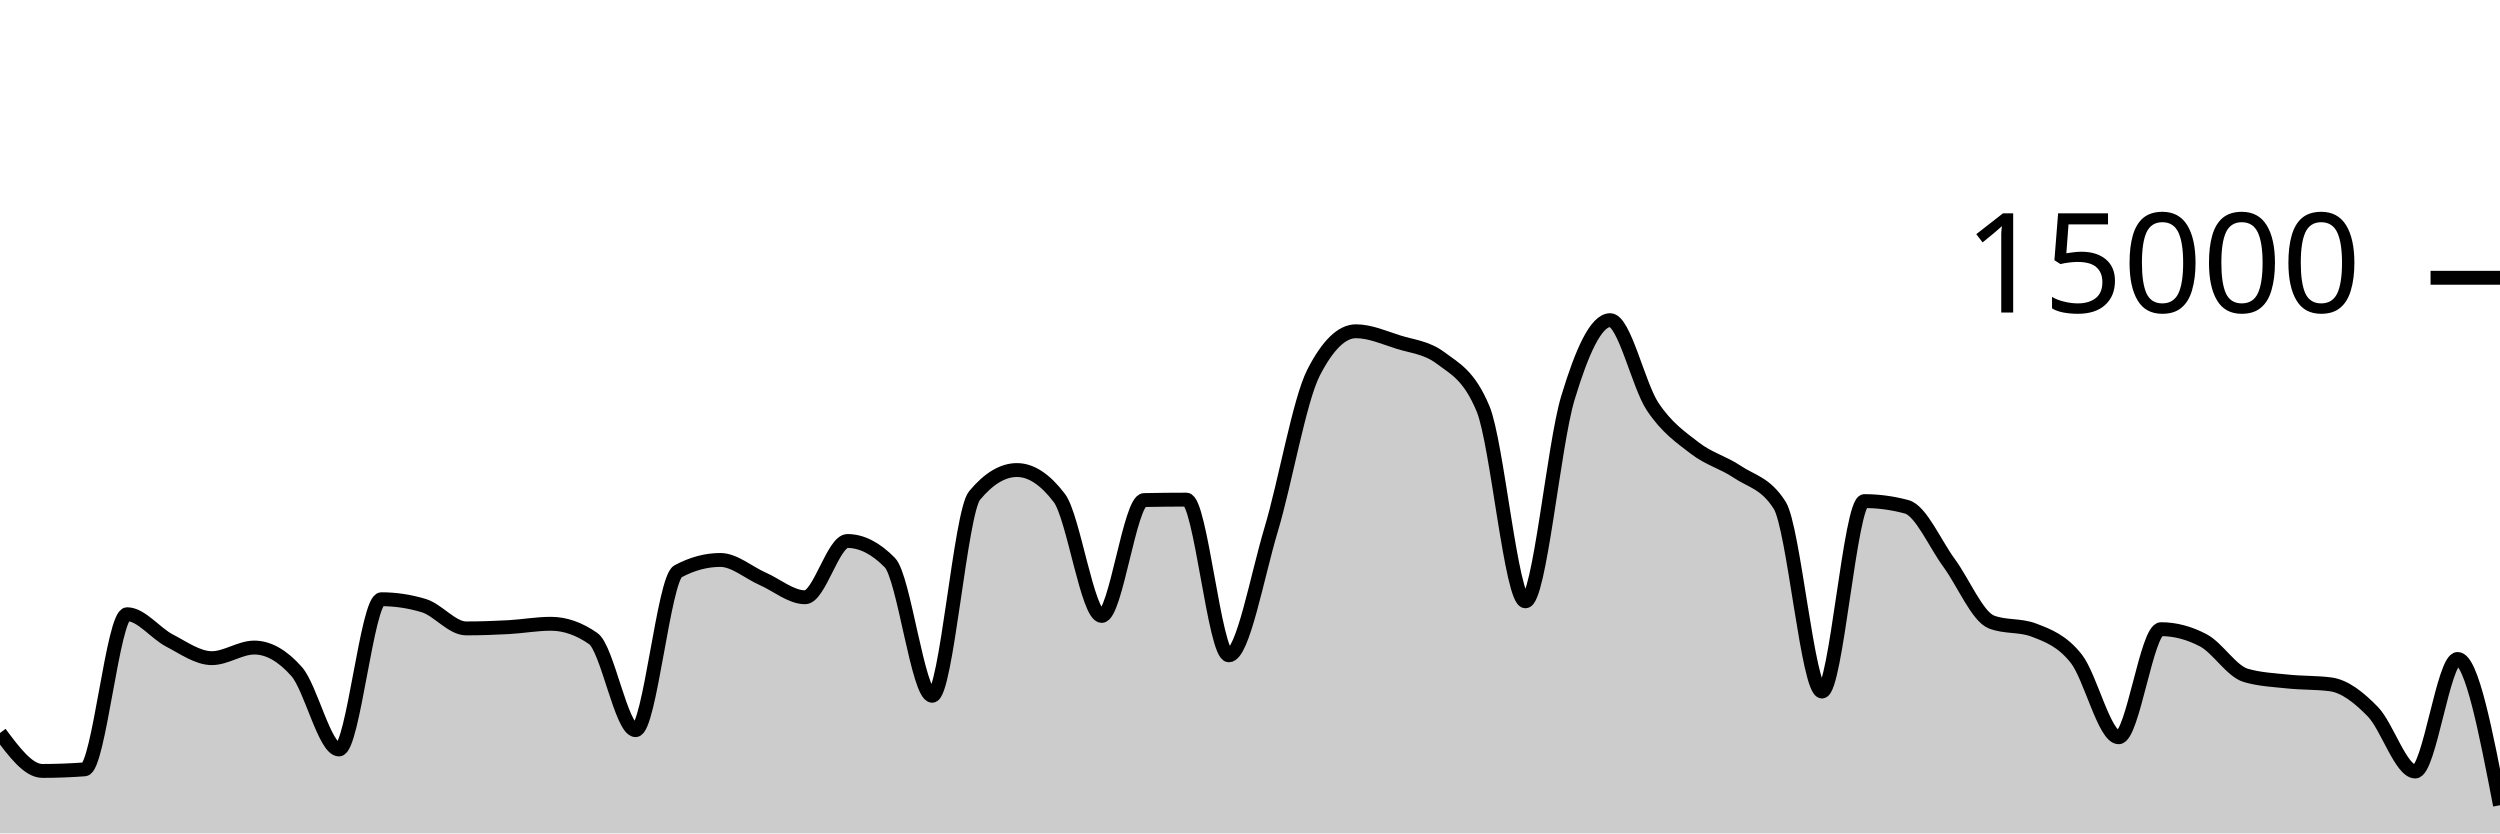
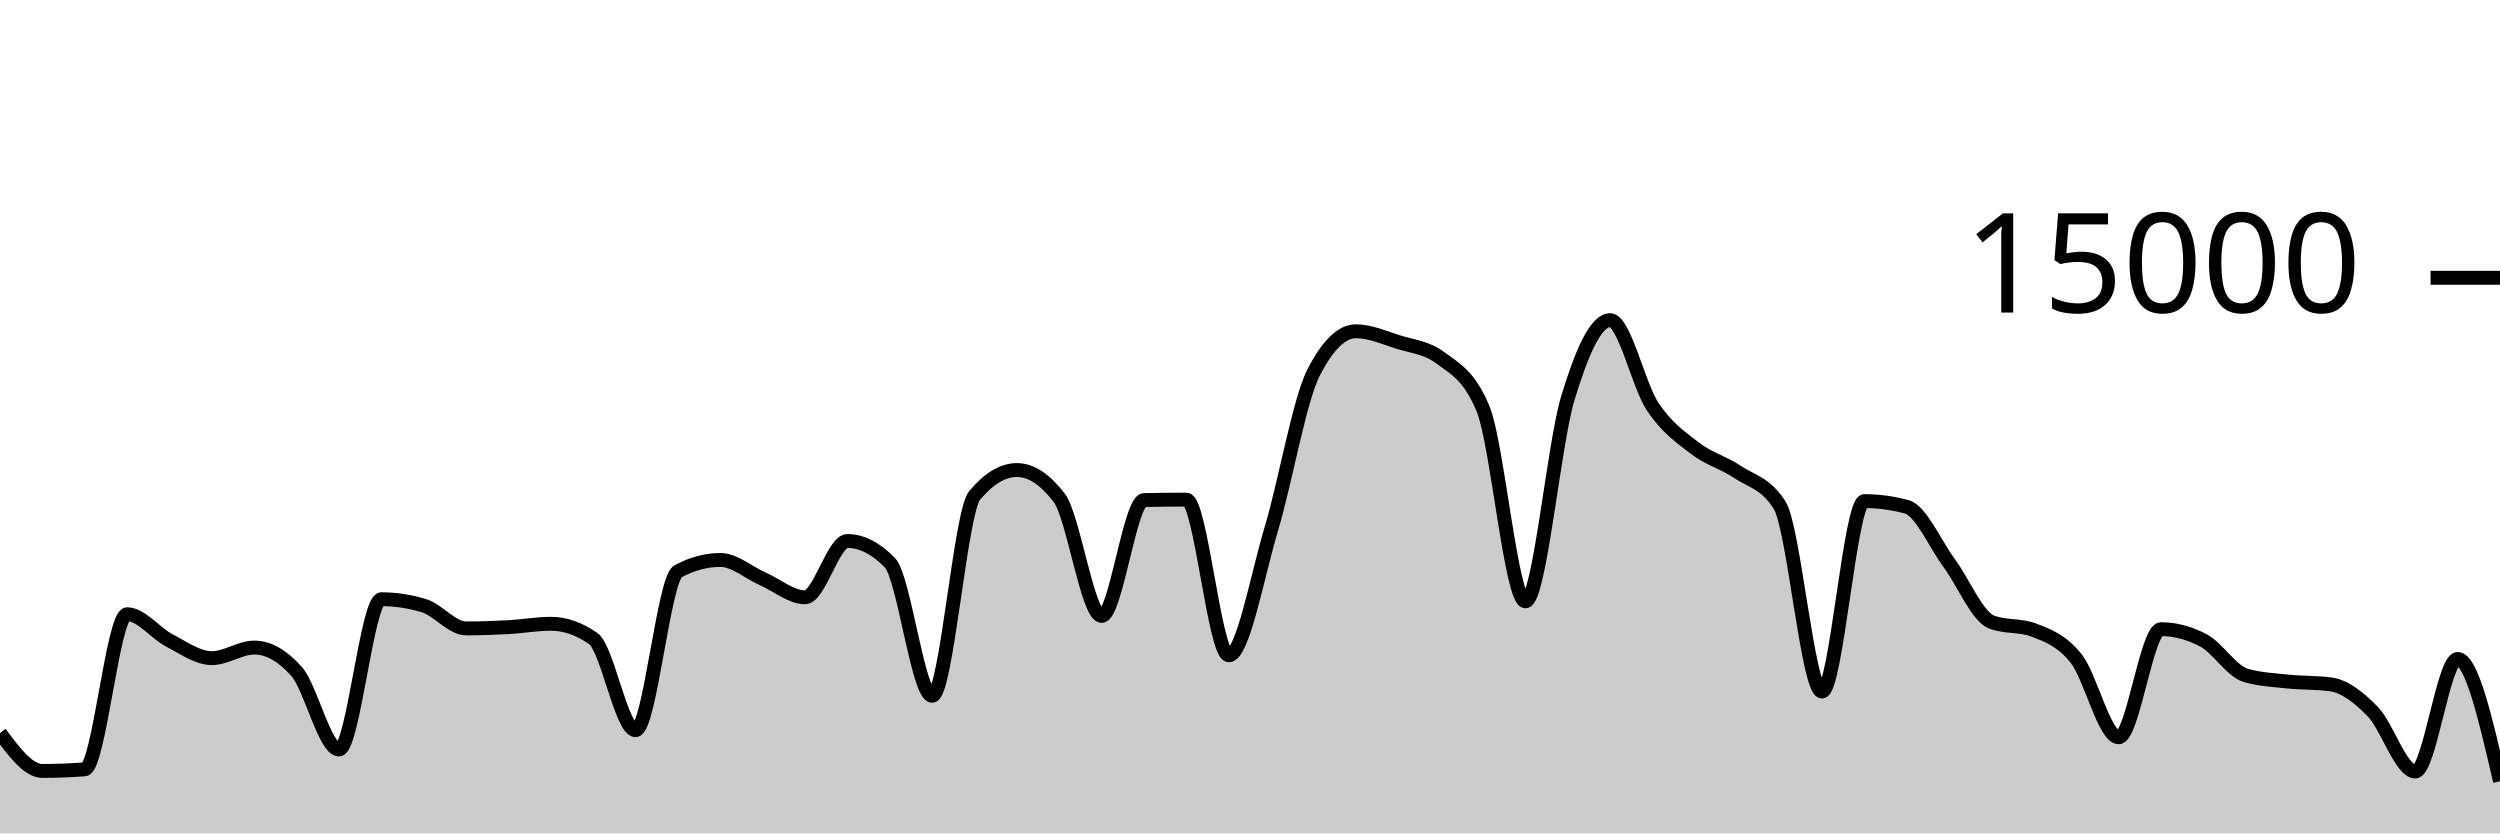
<svg xmlns="http://www.w3.org/2000/svg" viewBox="0 0 180 60">
  <g transform="translate(0,20)">
-     <path class="area" fill="rgba(0, 0, 0, 0.2)" d="M0,32.776C1.017,34.141,2.034,35.507,3.051,35.507C4.068,35.507,5.085,35.468,6.102,35.392C7.119,35.316,8.136,24.224,9.153,24.224C10.169,24.224,11.186,25.59,12.203,26.117C13.22,26.644,14.237,27.387,15.254,27.387C16.271,27.387,17.288,26.624,18.305,26.624C19.322,26.624,20.339,27.199,21.356,28.349C22.373,29.5,23.39,33.963,24.407,33.963C25.424,33.963,26.441,23.144,27.458,23.144C28.475,23.144,29.492,23.297,30.508,23.603C31.525,23.908,32.542,25.245,33.559,25.245C34.576,25.245,35.593,25.21,36.61,25.155C37.627,25.099,38.644,24.912,39.661,24.912C40.678,24.912,41.695,25.267,42.712,25.976C43.729,26.685,44.746,32.573,45.763,32.573C46.78,32.573,47.797,21.682,48.814,21.136C49.831,20.59,50.847,20.317,51.864,20.317C52.881,20.317,53.898,21.227,54.915,21.675C55.932,22.122,56.949,23.003,57.966,23.003C58.983,23.003,60,18.952,61.017,18.952C62.034,18.952,63.051,19.47,64.068,20.507C65.085,21.543,66.102,30.096,67.119,30.096C68.136,30.096,69.153,16.9,70.169,15.677C71.186,14.454,72.203,13.843,73.22,13.843C74.237,13.843,75.254,14.513,76.271,15.853C77.288,17.194,78.305,24.347,79.322,24.347C80.339,24.347,81.356,16.027,82.373,16.005C83.39,15.984,84.407,15.973,85.424,15.973C86.441,15.973,87.458,27.184,88.475,27.184C89.492,27.184,90.508,21.513,91.525,18.12C92.542,14.727,93.559,8.811,94.576,6.827C95.593,4.843,96.61,3.851,97.627,3.851C98.644,3.851,99.661,4.308,100.678,4.629C101.695,4.951,102.712,5.012,103.729,5.779C104.746,6.545,105.763,6.996,106.78,9.432C107.797,11.868,108.814,23.296,109.831,23.296C110.847,23.296,111.864,12.052,112.881,8.677C113.898,5.303,114.915,3.051,115.932,3.051C116.949,3.051,117.966,7.728,118.983,9.264C120,10.8,121.017,11.485,122.034,12.269C123.051,13.054,124.068,13.286,125.085,13.971C126.102,14.655,127.119,14.772,128.136,16.376C129.153,17.98,130.169,29.789,131.186,29.789C132.203,29.789,133.22,16.08,134.237,16.08C135.254,16.08,136.271,16.218,137.288,16.493C138.305,16.769,139.322,19.156,140.339,20.539C141.356,21.921,142.373,24.399,143.39,24.787C144.407,25.174,145.424,24.98,146.441,25.368C147.458,25.756,148.475,26.138,149.492,27.424C150.508,28.71,151.525,33.083,152.542,33.083C153.559,33.083,154.576,25.301,155.593,25.301C156.61,25.301,157.627,25.57,158.644,26.107C159.661,26.644,160.678,28.33,161.695,28.627C162.712,28.924,163.729,28.964,164.746,29.072C165.763,29.18,166.78,29.139,167.797,29.272C168.814,29.405,169.831,30.199,170.847,31.245C171.864,32.292,172.881,35.549,173.898,35.549C174.915,35.549,175.932,27.445,176.949,27.445C177.966,27.445,178.983,32.711,180,37.976L180,40C178.983,40,177.966,40,176.949,40C175.932,40,174.915,40,173.898,40C172.881,40,171.864,40,170.847,40C169.831,40,168.814,40,167.797,40C166.78,40,165.763,40,164.746,40C163.729,40,162.712,40,161.695,40C160.678,40,159.661,40,158.644,40C157.627,40,156.61,40,155.593,40C154.576,40,153.559,40,152.542,40C151.525,40,150.508,40,149.492,40C148.475,40,147.458,40,146.441,40C145.424,40,144.407,40,143.39,40C142.373,40,141.356,40,140.339,40C139.322,40,138.305,40,137.288,40C136.271,40,135.254,40,134.237,40C133.22,40,132.203,40,131.186,40C130.169,40,129.153,40,128.136,40C127.119,40,126.102,40,125.085,40C124.068,40,123.051,40,122.034,40C121.017,40,120,40,118.983,40C117.966,40,116.949,40,115.932,40C114.915,40,113.898,40,112.881,40C111.864,40,110.847,40,109.831,40C108.814,40,107.797,40,106.78,40C105.763,40,104.746,40,103.729,40C102.712,40,101.695,40,100.678,40C99.661,40,98.644,40,97.627,40C96.61,40,95.593,40,94.576,40C93.559,40,92.542,40,91.525,40C90.508,40,89.492,40,88.475,40C87.458,40,86.441,40,85.424,40C84.407,40,83.39,40,82.373,40C81.356,40,80.339,40,79.322,40C78.305,40,77.288,40,76.271,40C75.254,40,74.237,40,73.22,40C72.203,40,71.186,40,70.169,40C69.153,40,68.136,40,67.119,40C66.102,40,65.085,40,64.068,40C63.051,40,62.034,40,61.017,40C60,40,58.983,40,57.966,40C56.949,40,55.932,40,54.915,40C53.898,40,52.881,40,51.864,40C50.847,40,49.831,40,48.814,40C47.797,40,46.78,40,45.763,40C44.746,40,43.729,40,42.712,40C41.695,40,40.678,40,39.661,40C38.644,40,37.627,40,36.61,40C35.593,40,34.576,40,33.559,40C32.542,40,31.525,40,30.508,40C29.492,40,28.475,40,27.458,40C26.441,40,25.424,40,24.407,40C23.39,40,22.373,40,21.356,40C20.339,40,19.322,40,18.305,40C17.288,40,16.271,40,15.254,40C14.237,40,13.22,40,12.203,40C11.186,40,10.169,40,9.153,40C8.136,40,7.119,40,6.102,40C5.085,40,4.068,40,3.051,40C2.034,40,1.017,40,0,40Z" />
-     <path class="line" stroke="black" fill="none" d="M0,32.776C1.017,34.141,2.034,35.507,3.051,35.507C4.068,35.507,5.085,35.468,6.102,35.392C7.119,35.316,8.136,24.224,9.153,24.224C10.169,24.224,11.186,25.59,12.203,26.117C13.22,26.644,14.237,27.387,15.254,27.387C16.271,27.387,17.288,26.624,18.305,26.624C19.322,26.624,20.339,27.199,21.356,28.349C22.373,29.5,23.39,33.963,24.407,33.963C25.424,33.963,26.441,23.144,27.458,23.144C28.475,23.144,29.492,23.297,30.508,23.603C31.525,23.908,32.542,25.245,33.559,25.245C34.576,25.245,35.593,25.21,36.61,25.155C37.627,25.099,38.644,24.912,39.661,24.912C40.678,24.912,41.695,25.267,42.712,25.976C43.729,26.685,44.746,32.573,45.763,32.573C46.78,32.573,47.797,21.682,48.814,21.136C49.831,20.59,50.847,20.317,51.864,20.317C52.881,20.317,53.898,21.227,54.915,21.675C55.932,22.122,56.949,23.003,57.966,23.003C58.983,23.003,60,18.952,61.017,18.952C62.034,18.952,63.051,19.47,64.068,20.507C65.085,21.543,66.102,30.096,67.119,30.096C68.136,30.096,69.153,16.9,70.169,15.677C71.186,14.454,72.203,13.843,73.22,13.843C74.237,13.843,75.254,14.513,76.271,15.853C77.288,17.194,78.305,24.347,79.322,24.347C80.339,24.347,81.356,16.027,82.373,16.005C83.39,15.984,84.407,15.973,85.424,15.973C86.441,15.973,87.458,27.184,88.475,27.184C89.492,27.184,90.508,21.513,91.525,18.12C92.542,14.727,93.559,8.811,94.576,6.827C95.593,4.843,96.61,3.851,97.627,3.851C98.644,3.851,99.661,4.308,100.678,4.629C101.695,4.951,102.712,5.012,103.729,5.779C104.746,6.545,105.763,6.996,106.78,9.432C107.797,11.868,108.814,23.296,109.831,23.296C110.847,23.296,111.864,12.052,112.881,8.677C113.898,5.303,114.915,3.051,115.932,3.051C116.949,3.051,117.966,7.728,118.983,9.264C120,10.8,121.017,11.485,122.034,12.269C123.051,13.054,124.068,13.286,125.085,13.971C126.102,14.655,127.119,14.772,128.136,16.376C129.153,17.98,130.169,29.789,131.186,29.789C132.203,29.789,133.22,16.08,134.237,16.08C135.254,16.08,136.271,16.218,137.288,16.493C138.305,16.769,139.322,19.156,140.339,20.539C141.356,21.921,142.373,24.399,143.39,24.787C144.407,25.174,145.424,24.98,146.441,25.368C147.458,25.756,148.475,26.138,149.492,27.424C150.508,28.71,151.525,33.083,152.542,33.083C153.559,33.083,154.576,25.301,155.593,25.301C156.61,25.301,157.627,25.57,158.644,26.107C159.661,26.644,160.678,28.33,161.695,28.627C162.712,28.924,163.729,28.964,164.746,29.072C165.763,29.18,166.78,29.139,167.797,29.272C168.814,29.405,169.831,30.199,170.847,31.245C171.864,32.292,172.881,35.549,173.898,35.549C174.915,35.549,175.932,27.445,176.949,27.445C177.966,27.445,178.983,32.711,180,37.976" />
+     <path class="area" fill="rgba(0, 0, 0, 0.2)" d="M0,32.776C1.017,34.141,2.034,35.507,3.051,35.507C4.068,35.507,5.085,35.468,6.102,35.392C7.119,35.316,8.136,24.224,9.153,24.224C10.169,24.224,11.186,25.59,12.203,26.117C13.22,26.644,14.237,27.387,15.254,27.387C16.271,27.387,17.288,26.624,18.305,26.624C19.322,26.624,20.339,27.199,21.356,28.349C22.373,29.5,23.39,33.963,24.407,33.963C25.424,33.963,26.441,23.144,27.458,23.144C28.475,23.144,29.492,23.297,30.508,23.603C31.525,23.908,32.542,25.245,33.559,25.245C34.576,25.245,35.593,25.21,36.61,25.155C37.627,25.099,38.644,24.912,39.661,24.912C40.678,24.912,41.695,25.267,42.712,25.976C43.729,26.685,44.746,32.573,45.763,32.573C46.78,32.573,47.797,21.682,48.814,21.136C49.831,20.59,50.847,20.317,51.864,20.317C52.881,20.317,53.898,21.227,54.915,21.675C55.932,22.122,56.949,23.003,57.966,23.003C58.983,23.003,60,18.952,61.017,18.952C62.034,18.952,63.051,19.47,64.068,20.507C65.085,21.543,66.102,30.096,67.119,30.096C68.136,30.096,69.153,16.9,70.169,15.677C71.186,14.454,72.203,13.843,73.22,13.843C74.237,13.843,75.254,14.513,76.271,15.853C77.288,17.194,78.305,24.347,79.322,24.347C80.339,24.347,81.356,16.027,82.373,16.005C83.39,15.984,84.407,15.973,85.424,15.973C86.441,15.973,87.458,27.184,88.475,27.184C89.492,27.184,90.508,21.513,91.525,18.12C92.542,14.727,93.559,8.811,94.576,6.827C95.593,4.843,96.61,3.851,97.627,3.851C98.644,3.851,99.661,4.308,100.678,4.629C101.695,4.951,102.712,5.012,103.729,5.779C104.746,6.545,105.763,6.996,106.78,9.432C107.797,11.868,108.814,23.296,109.831,23.296C110.847,23.296,111.864,12.052,112.881,8.677C113.898,5.303,114.915,3.051,115.932,3.051C116.949,3.051,117.966,7.728,118.983,9.264C120,10.8,121.017,11.485,122.034,12.269C123.051,13.054,124.068,13.286,125.085,13.971C126.102,14.655,127.119,14.772,128.136,16.376C129.153,17.98,130.169,29.789,131.186,29.789C132.203,29.789,133.22,16.08,134.237,16.08C135.254,16.08,136.271,16.218,137.288,16.493C138.305,16.769,139.322,19.156,140.339,20.539C141.356,21.921,142.373,24.399,143.39,24.787C144.407,25.174,145.424,24.98,146.441,25.368C147.458,25.756,148.475,26.138,149.492,27.424C150.508,28.71,151.525,33.083,152.542,33.083C153.559,33.083,154.576,25.301,155.593,25.301C156.61,25.301,157.627,25.57,158.644,26.107C159.661,26.644,160.678,28.33,161.695,28.627C162.712,28.924,163.729,28.964,164.746,29.072C165.763,29.18,166.78,29.139,167.797,29.272C168.814,29.405,169.831,30.199,170.847,31.245C171.864,32.292,172.881,35.549,173.898,35.549C174.915,35.549,175.932,27.445,176.949,27.445C177.966,27.445,178.983,31.847,180,36.248L180,40C178.983,40,177.966,40,176.949,40C175.932,40,174.915,40,173.898,40C172.881,40,171.864,40,170.847,40C169.831,40,168.814,40,167.797,40C166.78,40,165.763,40,164.746,40C163.729,40,162.712,40,161.695,40C160.678,40,159.661,40,158.644,40C157.627,40,156.61,40,155.593,40C154.576,40,153.559,40,152.542,40C151.525,40,150.508,40,149.492,40C148.475,40,147.458,40,146.441,40C145.424,40,144.407,40,143.39,40C142.373,40,141.356,40,140.339,40C139.322,40,138.305,40,137.288,40C136.271,40,135.254,40,134.237,40C133.22,40,132.203,40,131.186,40C130.169,40,129.153,40,128.136,40C127.119,40,126.102,40,125.085,40C124.068,40,123.051,40,122.034,40C121.017,40,120,40,118.983,40C117.966,40,116.949,40,115.932,40C114.915,40,113.898,40,112.881,40C111.864,40,110.847,40,109.831,40C108.814,40,107.797,40,106.78,40C105.763,40,104.746,40,103.729,40C102.712,40,101.695,40,100.678,40C99.661,40,98.644,40,97.627,40C96.61,40,95.593,40,94.576,40C93.559,40,92.542,40,91.525,40C90.508,40,89.492,40,88.475,40C87.458,40,86.441,40,85.424,40C84.407,40,83.39,40,82.373,40C81.356,40,80.339,40,79.322,40C78.305,40,77.288,40,76.271,40C75.254,40,74.237,40,73.22,40C72.203,40,71.186,40,70.169,40C69.153,40,68.136,40,67.119,40C66.102,40,65.085,40,64.068,40C63.051,40,62.034,40,61.017,40C60,40,58.983,40,57.966,40C56.949,40,55.932,40,54.915,40C53.898,40,52.881,40,51.864,40C50.847,40,49.831,40,48.814,40C47.797,40,46.78,40,45.763,40C44.746,40,43.729,40,42.712,40C41.695,40,40.678,40,39.661,40C38.644,40,37.627,40,36.61,40C35.593,40,34.576,40,33.559,40C32.542,40,31.525,40,30.508,40C29.492,40,28.475,40,27.458,40C26.441,40,25.424,40,24.407,40C23.39,40,22.373,40,21.356,40C20.339,40,19.322,40,18.305,40C17.288,40,16.271,40,15.254,40C14.237,40,13.22,40,12.203,40C11.186,40,10.169,40,9.153,40C8.136,40,7.119,40,6.102,40C5.085,40,4.068,40,3.051,40C2.034,40,1.017,40,0,40Z" />
+     <path class="line" stroke="black" fill="none" d="M0,32.776C1.017,34.141,2.034,35.507,3.051,35.507C4.068,35.507,5.085,35.468,6.102,35.392C7.119,35.316,8.136,24.224,9.153,24.224C10.169,24.224,11.186,25.59,12.203,26.117C13.22,26.644,14.237,27.387,15.254,27.387C16.271,27.387,17.288,26.624,18.305,26.624C19.322,26.624,20.339,27.199,21.356,28.349C22.373,29.5,23.39,33.963,24.407,33.963C25.424,33.963,26.441,23.144,27.458,23.144C28.475,23.144,29.492,23.297,30.508,23.603C31.525,23.908,32.542,25.245,33.559,25.245C34.576,25.245,35.593,25.21,36.61,25.155C37.627,25.099,38.644,24.912,39.661,24.912C40.678,24.912,41.695,25.267,42.712,25.976C43.729,26.685,44.746,32.573,45.763,32.573C46.78,32.573,47.797,21.682,48.814,21.136C49.831,20.59,50.847,20.317,51.864,20.317C52.881,20.317,53.898,21.227,54.915,21.675C55.932,22.122,56.949,23.003,57.966,23.003C58.983,23.003,60,18.952,61.017,18.952C62.034,18.952,63.051,19.47,64.068,20.507C65.085,21.543,66.102,30.096,67.119,30.096C68.136,30.096,69.153,16.9,70.169,15.677C71.186,14.454,72.203,13.843,73.22,13.843C74.237,13.843,75.254,14.513,76.271,15.853C77.288,17.194,78.305,24.347,79.322,24.347C80.339,24.347,81.356,16.027,82.373,16.005C83.39,15.984,84.407,15.973,85.424,15.973C86.441,15.973,87.458,27.184,88.475,27.184C89.492,27.184,90.508,21.513,91.525,18.12C92.542,14.727,93.559,8.811,94.576,6.827C95.593,4.843,96.61,3.851,97.627,3.851C98.644,3.851,99.661,4.308,100.678,4.629C101.695,4.951,102.712,5.012,103.729,5.779C104.746,6.545,105.763,6.996,106.78,9.432C107.797,11.868,108.814,23.296,109.831,23.296C110.847,23.296,111.864,12.052,112.881,8.677C113.898,5.303,114.915,3.051,115.932,3.051C116.949,3.051,117.966,7.728,118.983,9.264C120,10.8,121.017,11.485,122.034,12.269C123.051,13.054,124.068,13.286,125.085,13.971C126.102,14.655,127.119,14.772,128.136,16.376C129.153,17.98,130.169,29.789,131.186,29.789C132.203,29.789,133.22,16.08,134.237,16.08C135.254,16.08,136.271,16.218,137.288,16.493C138.305,16.769,139.322,19.156,140.339,20.539C141.356,21.921,142.373,24.399,143.39,24.787C144.407,25.174,145.424,24.98,146.441,25.368C147.458,25.756,148.475,26.138,149.492,27.424C150.508,28.71,151.525,33.083,152.542,33.083C153.559,33.083,154.576,25.301,155.593,25.301C156.61,25.301,157.627,25.57,158.644,26.107C159.661,26.644,160.678,28.33,161.695,28.627C162.712,28.924,163.729,28.964,164.746,29.072C165.763,29.18,166.78,29.139,167.797,29.272C168.814,29.405,169.831,30.199,170.847,31.245C171.864,32.292,172.881,35.549,173.898,35.549C174.915,35.549,175.932,27.445,176.949,27.445C177.966,27.445,178.983,31.847,180,36.248" />
    <path class="axis-ceiling" stroke-width="1" stroke="black" fill="none" d="M175,0L180,0" />
    <text class="axis-ceiling-label" font-family="sans-serif" text-anchor="end" font-size="10px" x="170" y="2.5">15000</text>
  </g>
</svg>
